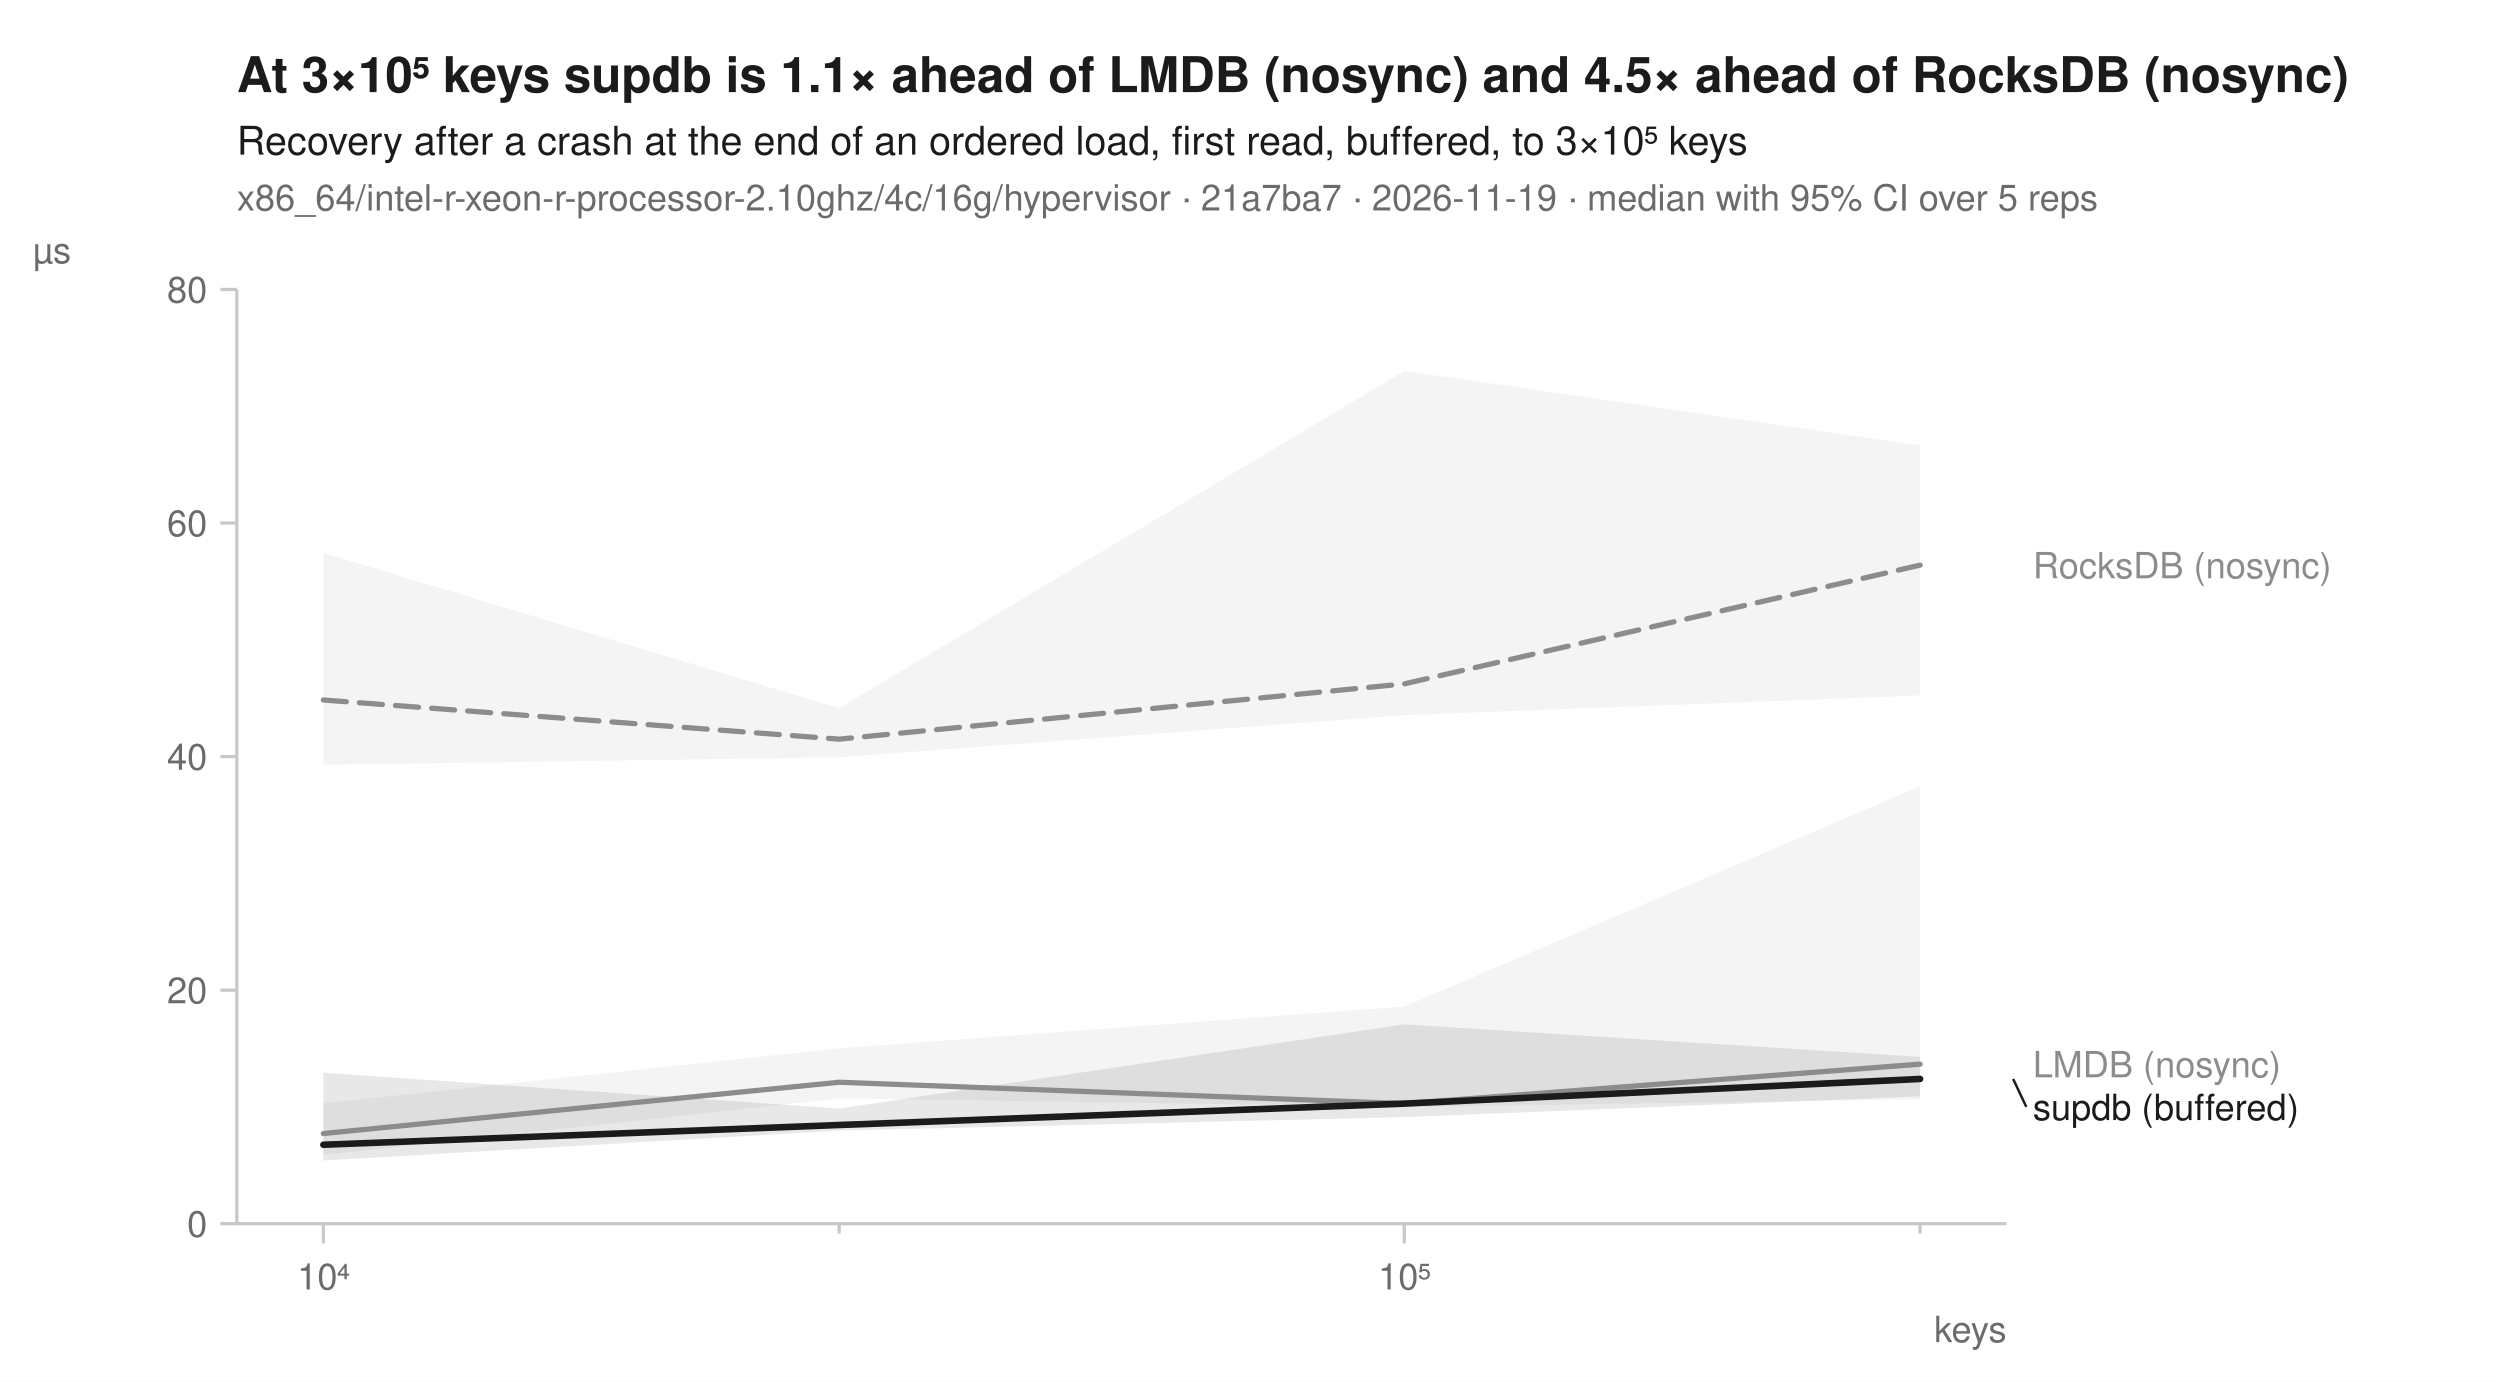
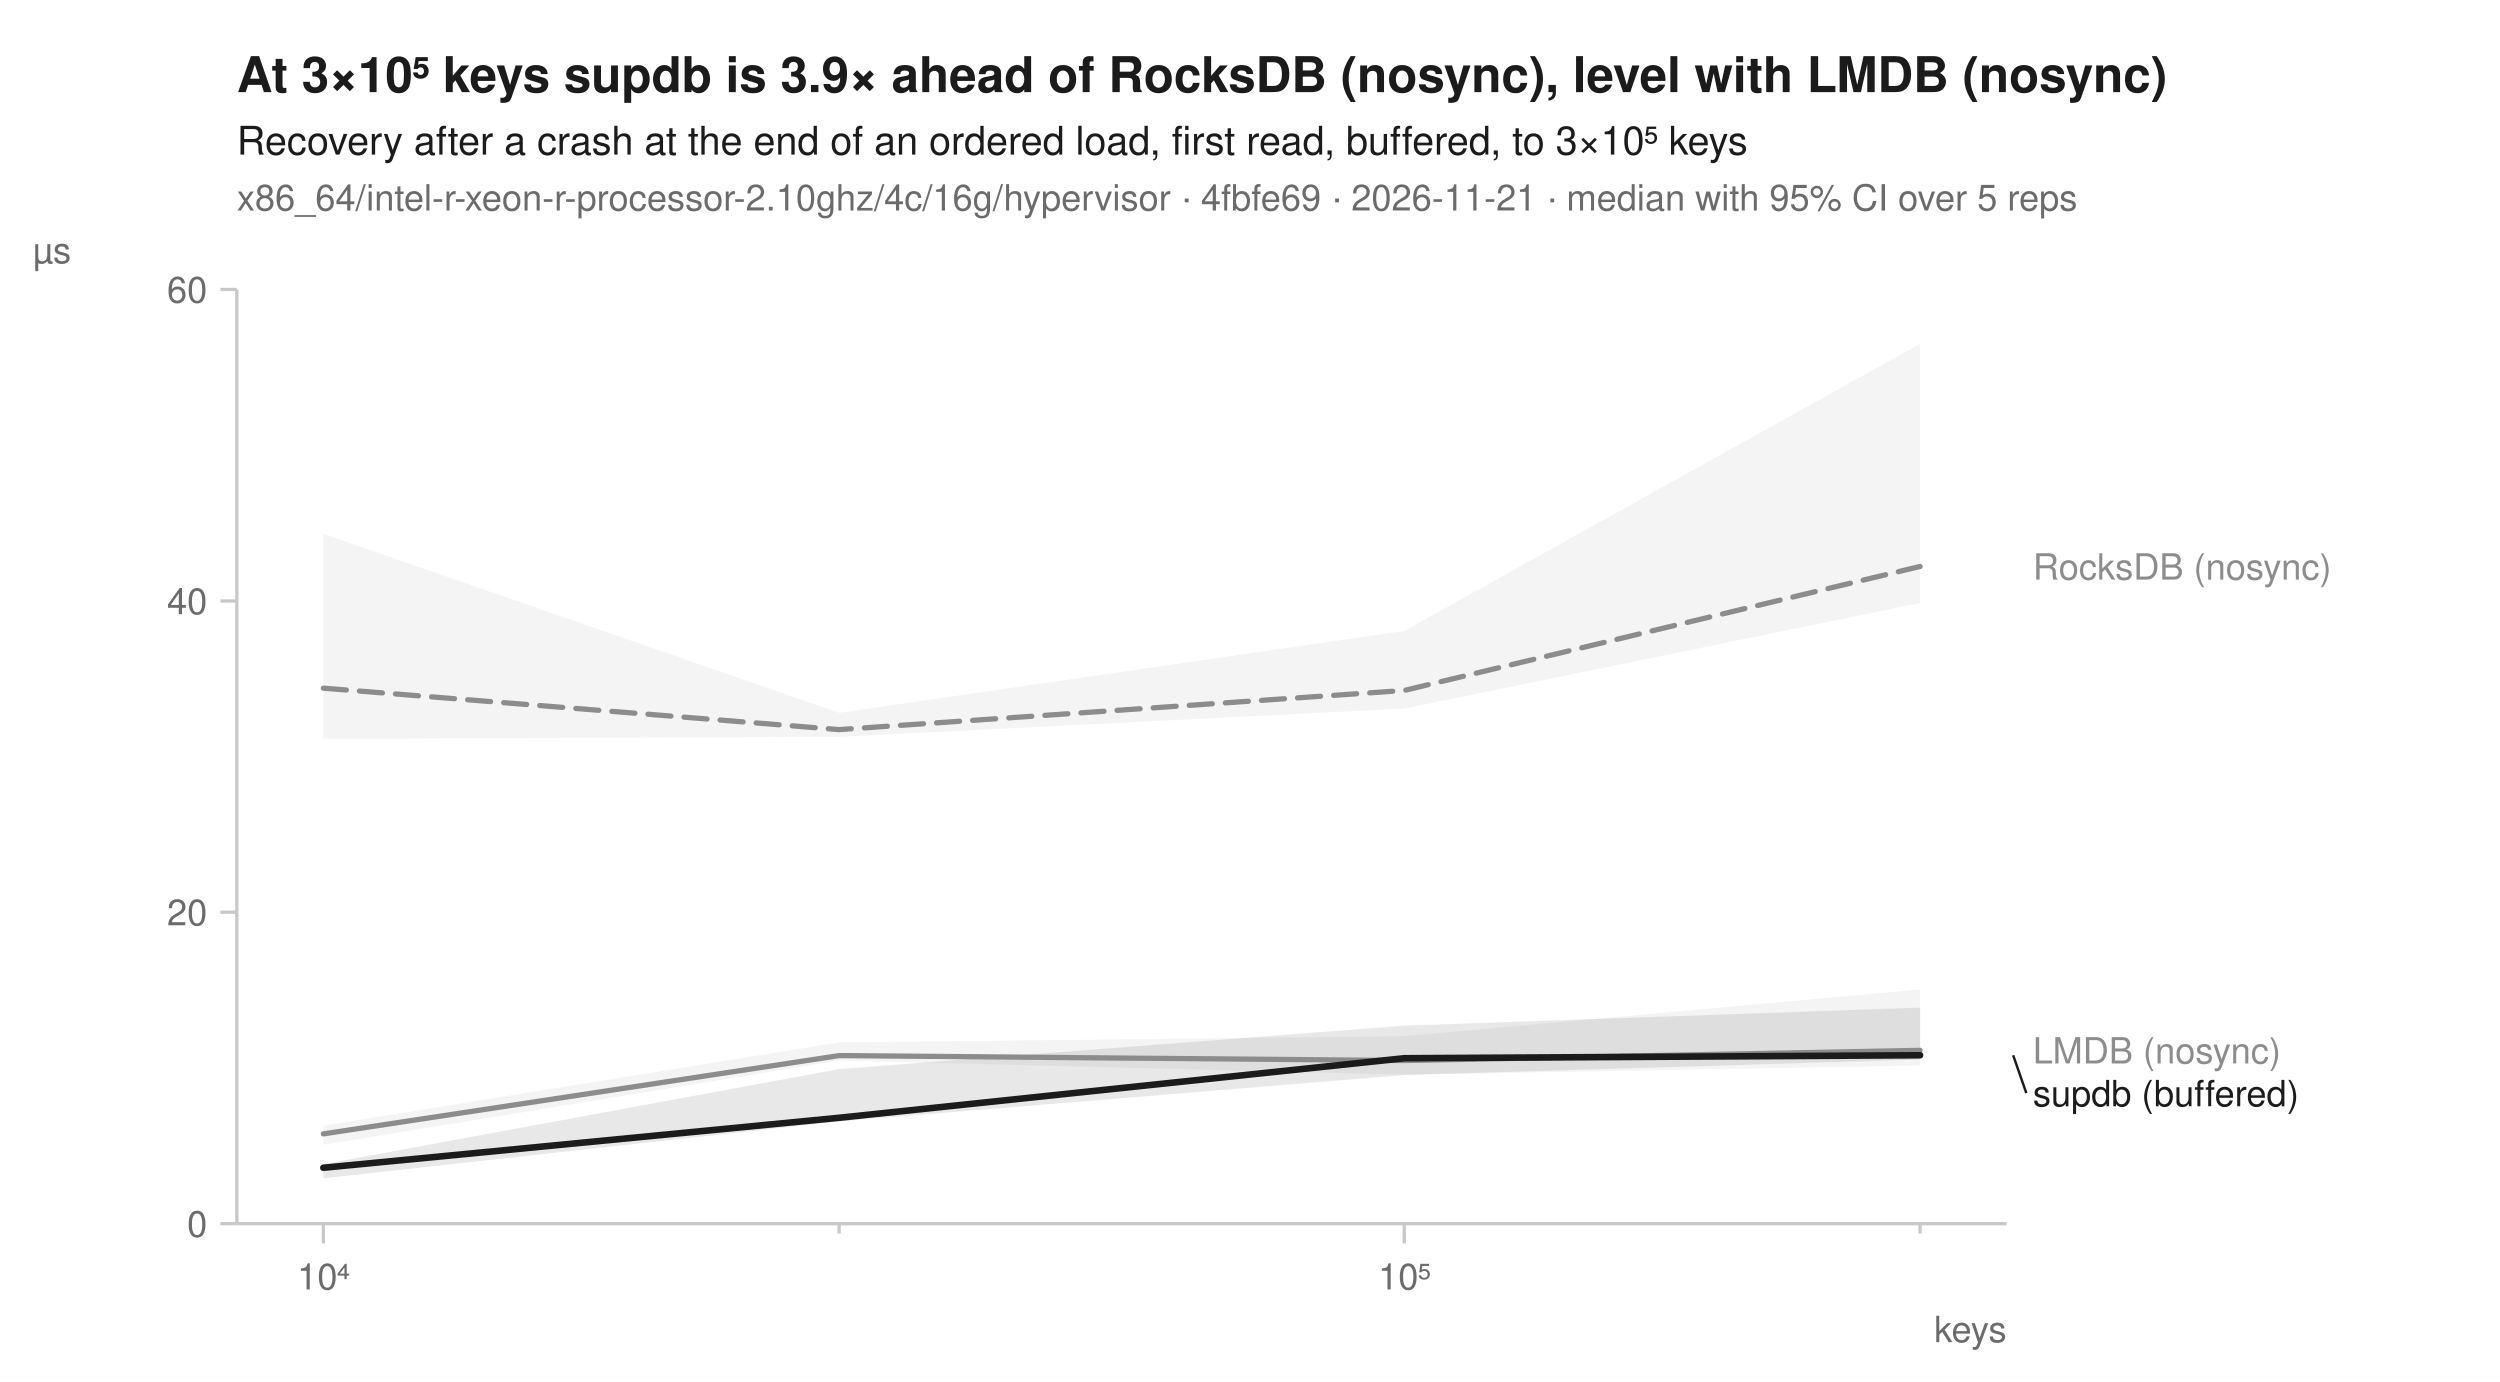
<svg xmlns="http://www.w3.org/2000/svg" width="760" height="420" viewBox="0 0 760 420" font-family="-apple-system, BlinkMacSystemFont, 'Segoe UI', Helvetica, Arial, sans-serif" fill="#1b1b1b">
  <rect width="760" height="420" fill="white" />
-   <text x="72" y="28" font-size="15" font-weight="600">At 3×10⁵ keys supdb is 1.1× ahead of LMDB (nosync) and 4.5× ahead of RocksDB (nosync)</text>
+   <text x="72" y="28" font-size="15" font-weight="600">At 3×10⁵ keys supdb is 3.9× ahead of RocksDB (nosync), level with LMDB (nosync)</text>
  <text x="72" y="47" font-size="12">Recovery after a crash at the end of an ordered load, first read, buffered, to 3×10⁵ keys</text>
-   <text x="72" y="64" font-size="11" fill="#6b6b6b">x86_64/intel-r-xeon-r-processor-2.10ghz/4c/16g/hypervisor · 21a7ba7 · 2026-11-19 · median with 95% CI over 5 reps</text>
+   <text x="72" y="64" font-size="11" fill="#6b6b6b">x86_64/intel-r-xeon-r-processor-2.10ghz/4c/16g/hypervisor · 4fbfe69 · 2026-11-21 · median with 95% CI over 5 reps</text>
  <line x1="72" y1="372" x2="610" y2="372" stroke="#c8c8c8" stroke-width="1" />
  <line x1="72" y1="88" x2="72" y2="372" stroke="#c8c8c8" stroke-width="1" />
  <line x1="98.3" y1="372" x2="98.3" y2="378" stroke="#c8c8c8" stroke-width="1" />
  <text x="98.3" y="392" font-size="11" text-anchor="middle" fill="#6b6b6b">10⁴</text>
  <line x1="255.1" y1="372" x2="255.1" y2="375" stroke="#c8c8c8" stroke-width="1" />
  <line x1="426.9" y1="372" x2="426.9" y2="378" stroke="#c8c8c8" stroke-width="1" />
  <text x="426.9" y="392" font-size="11" text-anchor="middle" fill="#6b6b6b">10⁵</text>
  <line x1="583.7" y1="372" x2="583.7" y2="375" stroke="#c8c8c8" stroke-width="1" />
  <text x="610" y="408" font-size="11" text-anchor="end" fill="#6b6b6b">keys</text>
  <line x1="67" y1="372.0" x2="72" y2="372.0" stroke="#c8c8c8" stroke-width="1" />
  <text x="63" y="376.0" font-size="11" text-anchor="end" fill="#6b6b6b">0</text>
-   <line x1="67" y1="301.0" x2="72" y2="301.0" stroke="#c8c8c8" stroke-width="1" />
-   <text x="63" y="305.0" font-size="11" text-anchor="end" fill="#6b6b6b">20</text>
-   <line x1="67" y1="230.0" x2="72" y2="230.0" stroke="#c8c8c8" stroke-width="1" />
-   <text x="63" y="234.0" font-size="11" text-anchor="end" fill="#6b6b6b">40</text>
-   <line x1="67" y1="159.0" x2="72" y2="159.0" stroke="#c8c8c8" stroke-width="1" />
-   <text x="63" y="163.0" font-size="11" text-anchor="end" fill="#6b6b6b">60</text>
+   <line x1="67" y1="277.3" x2="72" y2="277.3" stroke="#c8c8c8" stroke-width="1" />
+   <text x="63" y="281.3" font-size="11" text-anchor="end" fill="#6b6b6b">20</text>
+   <line x1="67" y1="182.7" x2="72" y2="182.7" stroke="#c8c8c8" stroke-width="1" />
+   <text x="63" y="186.7" font-size="11" text-anchor="end" fill="#6b6b6b">40</text>
  <line x1="67" y1="88.0" x2="72" y2="88.0" stroke="#c8c8c8" stroke-width="1" />
-   <text x="63" y="92.0" font-size="11" text-anchor="end" fill="#6b6b6b">80</text>
+   <text x="63" y="92.0" font-size="11" text-anchor="end" fill="#6b6b6b">60</text>
  <text x="10" y="80" font-size="11" text-anchor="start" fill="#6b6b6b">µs</text>
-   <path d="M98.3,168.1 L255.1,215.3 L426.9,112.8 L583.7,135.4 L583.7,211.4 L426.9,217.4 L255.1,230.2 L98.3,232.5 Z" fill="#8c8c8c" fill-opacity="0.10" />
-   <path d="M98.3,335.4 L255.1,318.7 L426.9,306.0 L583.7,239.0 L583.7,334.2 L426.9,336.5 L255.1,333.9 L98.3,351.1 Z" fill="#8c8c8c" fill-opacity="0.10" />
-   <path d="M98.3,326.1 L255.1,337.0 L426.9,311.4 L583.7,321.3 L583.7,333.3 L426.9,339.6 L255.1,343.7 L98.3,352.8 Z" fill="#1b1b1b" fill-opacity="0.10" />
-   <path d="M98.3,212.8 L255.1,224.7 L426.9,207.9 L583.7,171.8 " fill="none" stroke="#8c8c8c" stroke-width="1.6" stroke-linejoin="round" stroke-linecap="round" stroke-dasharray="7,4" />
-   <path d="M98.3,344.6 L255.1,329.0 L426.9,335.5 L583.7,323.5 " fill="none" stroke="#8c8c8c" stroke-width="1.6" stroke-linejoin="round" stroke-linecap="round" />
-   <path d="M98.3,348.0 L255.1,342.0 L426.9,335.5 L583.7,328.0 " fill="none" stroke="#1b1b1b" stroke-width="2" stroke-linejoin="round" stroke-linecap="round" />
-   <text x="618.0" y="175.8" font-size="11" fill="#8c8c8c">RocksDB (nosync)</text>
-   <text x="618.0" y="327.5" font-size="11" fill="#8c8c8c">LMDB (nosync)</text>
-   <line x1="612.0" y1="328.0" x2="616.0" y2="336.5" stroke="#1b1b1b" stroke-width="0.75" />
-   <text x="618.0" y="340.5" font-size="11" fill="#1b1b1b">supdb (buffered)</text>
+   <path d="M98.3,162.3 L255.1,216.7 L426.9,191.8 L583.7,104.5 L583.7,183.3 L426.9,215.4 L255.1,224.0 L98.3,224.6 Z" fill="#8c8c8c" fill-opacity="0.10" />
+   <path d="M98.3,342.2 L255.1,316.9 L426.9,315.0 L583.7,300.8 L583.7,323.9 L426.9,326.7 L255.1,322.4 L98.3,348.0 Z" fill="#8c8c8c" fill-opacity="0.10" />
+   <path d="M98.3,353.9 L255.1,325.0 L426.9,311.8 L583.7,306.3 L583.7,322.1 L426.9,326.8 L255.1,340.9 L98.3,358.2 Z" fill="#1b1b1b" fill-opacity="0.10" />
+   <path d="M98.3,209.2 L255.1,221.8 L426.9,209.9 L583.7,172.2 " fill="none" stroke="#8c8c8c" stroke-width="1.6" stroke-linejoin="round" stroke-linecap="round" stroke-dasharray="7,4" />
+   <path d="M98.3,344.7 L255.1,320.9 L426.9,322.4 L583.7,319.3 " fill="none" stroke="#8c8c8c" stroke-width="1.6" stroke-linejoin="round" stroke-linecap="round" />
+   <path d="M98.3,355.0 L255.1,339.8 L426.9,321.7 L583.7,320.8 " fill="none" stroke="#1b1b1b" stroke-width="2" stroke-linejoin="round" stroke-linecap="round" />
+   <text x="618.0" y="176.2" font-size="11" fill="#8c8c8c">RocksDB (nosync)</text>
+   <text x="618.0" y="323.3" font-size="11" fill="#8c8c8c">LMDB (nosync)</text>
+   <line x1="612.0" y1="320.8" x2="616.0" y2="332.3" stroke="#1b1b1b" stroke-width="0.75" />
+   <text x="618.0" y="336.3" font-size="11" fill="#1b1b1b">supdb (buffered)</text>
</svg>
